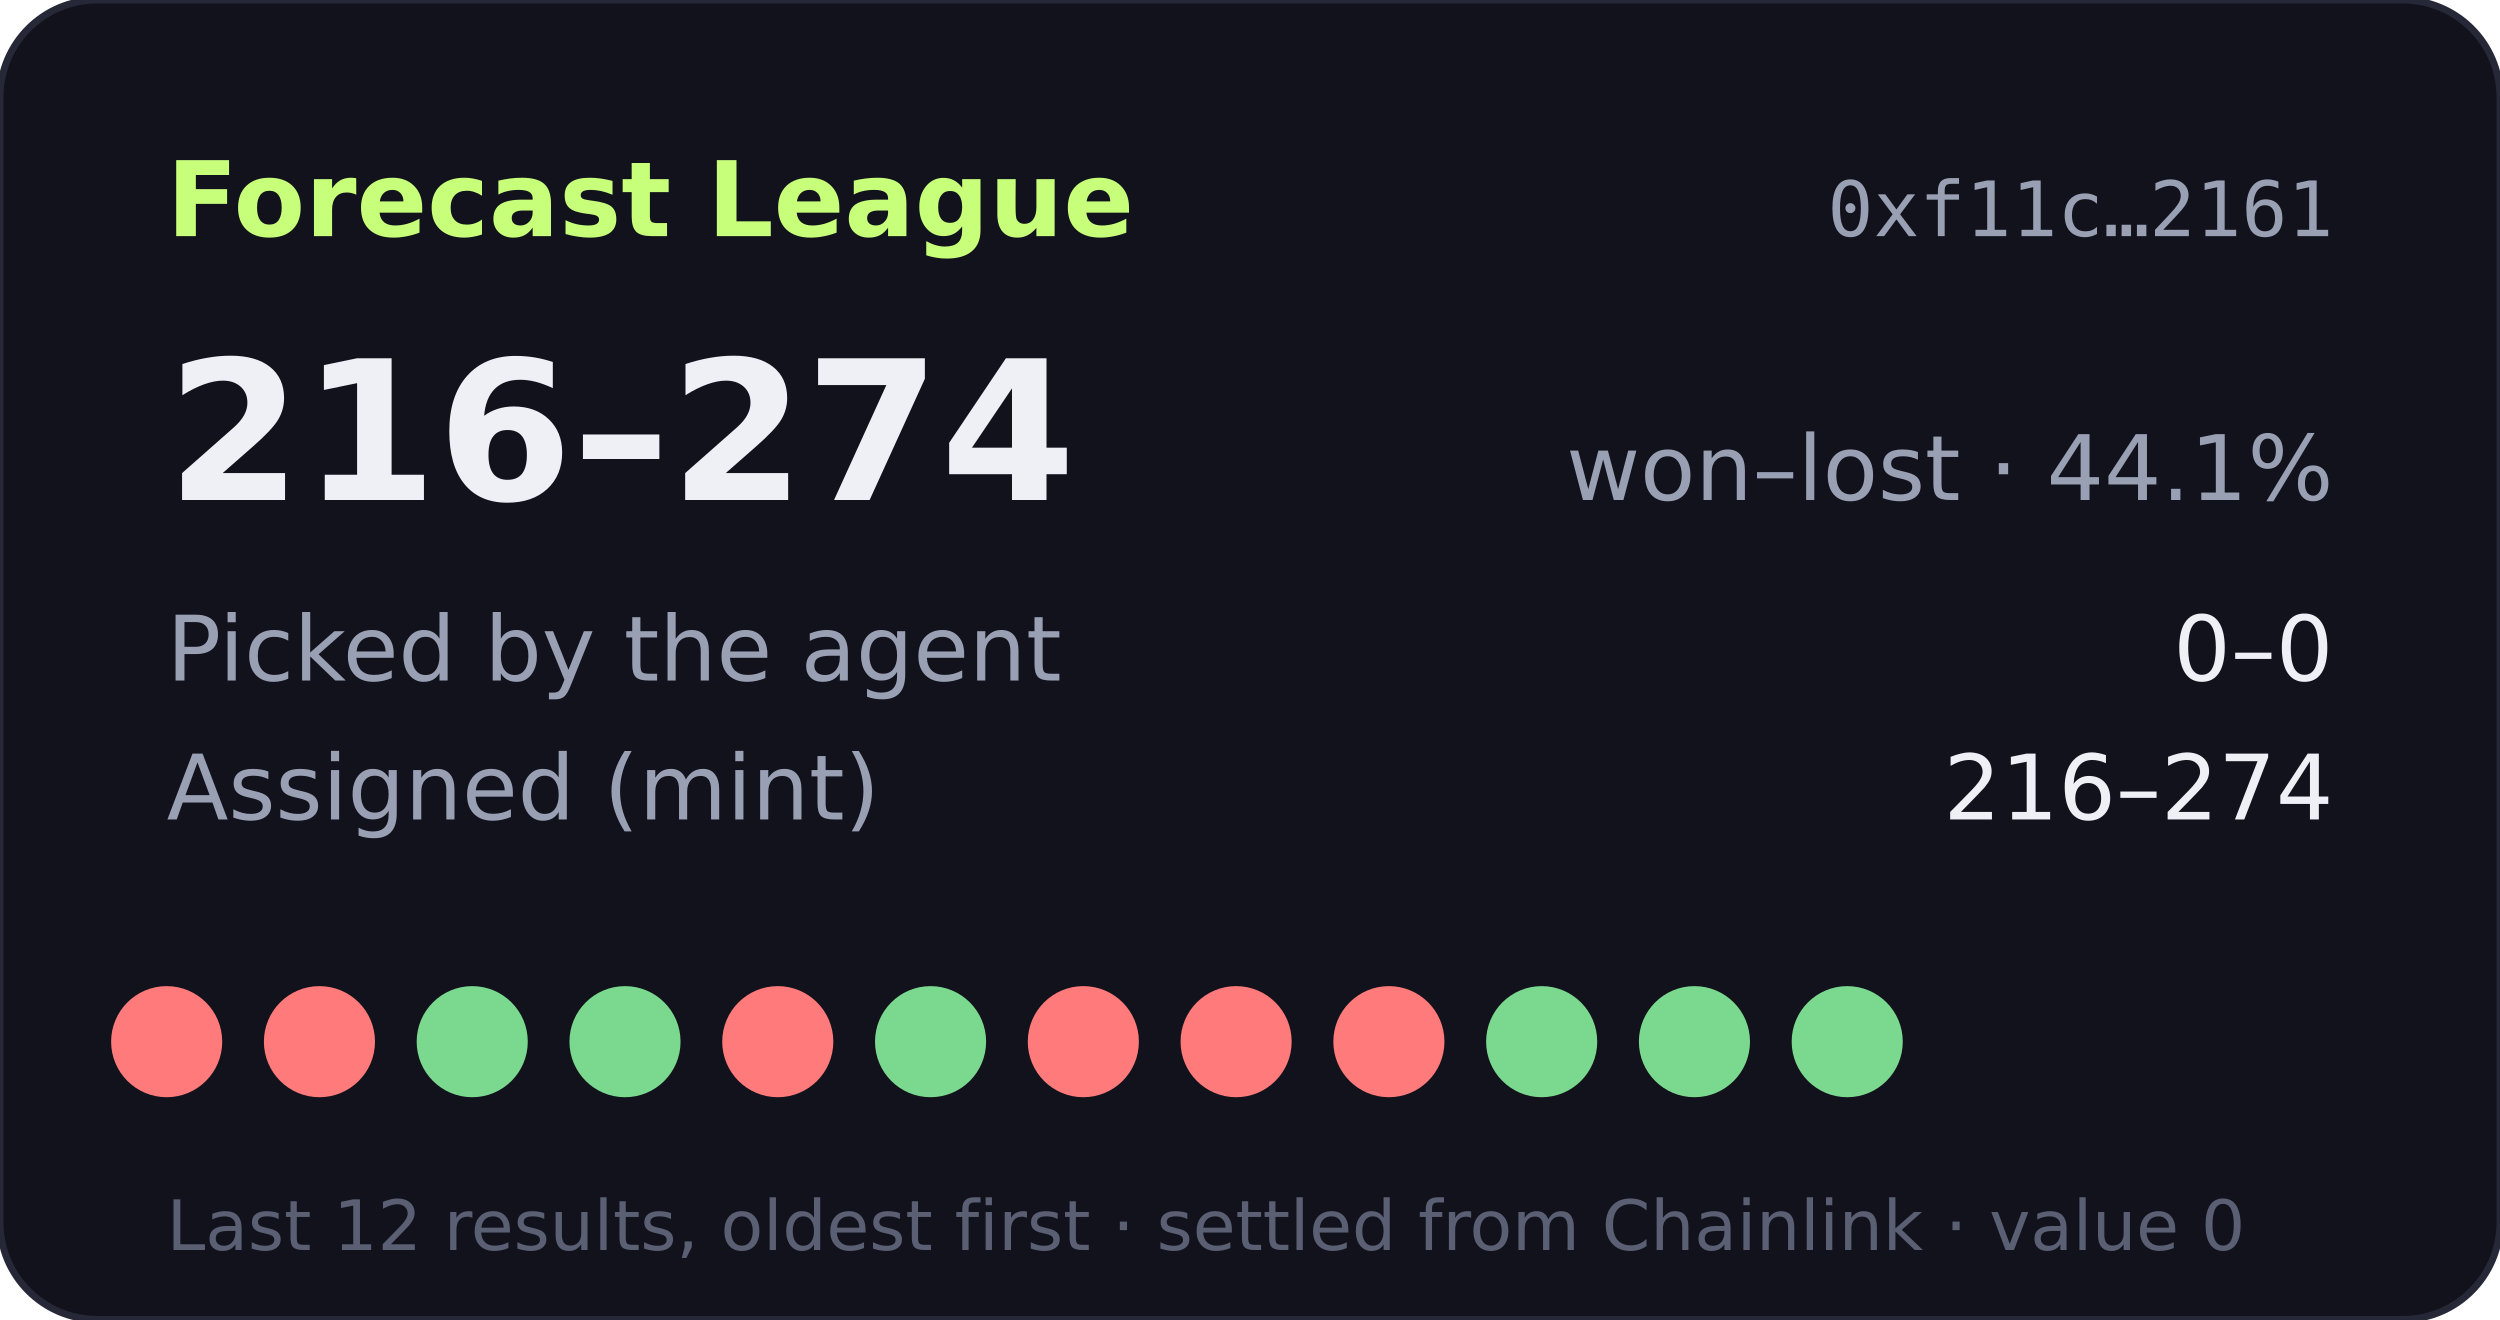
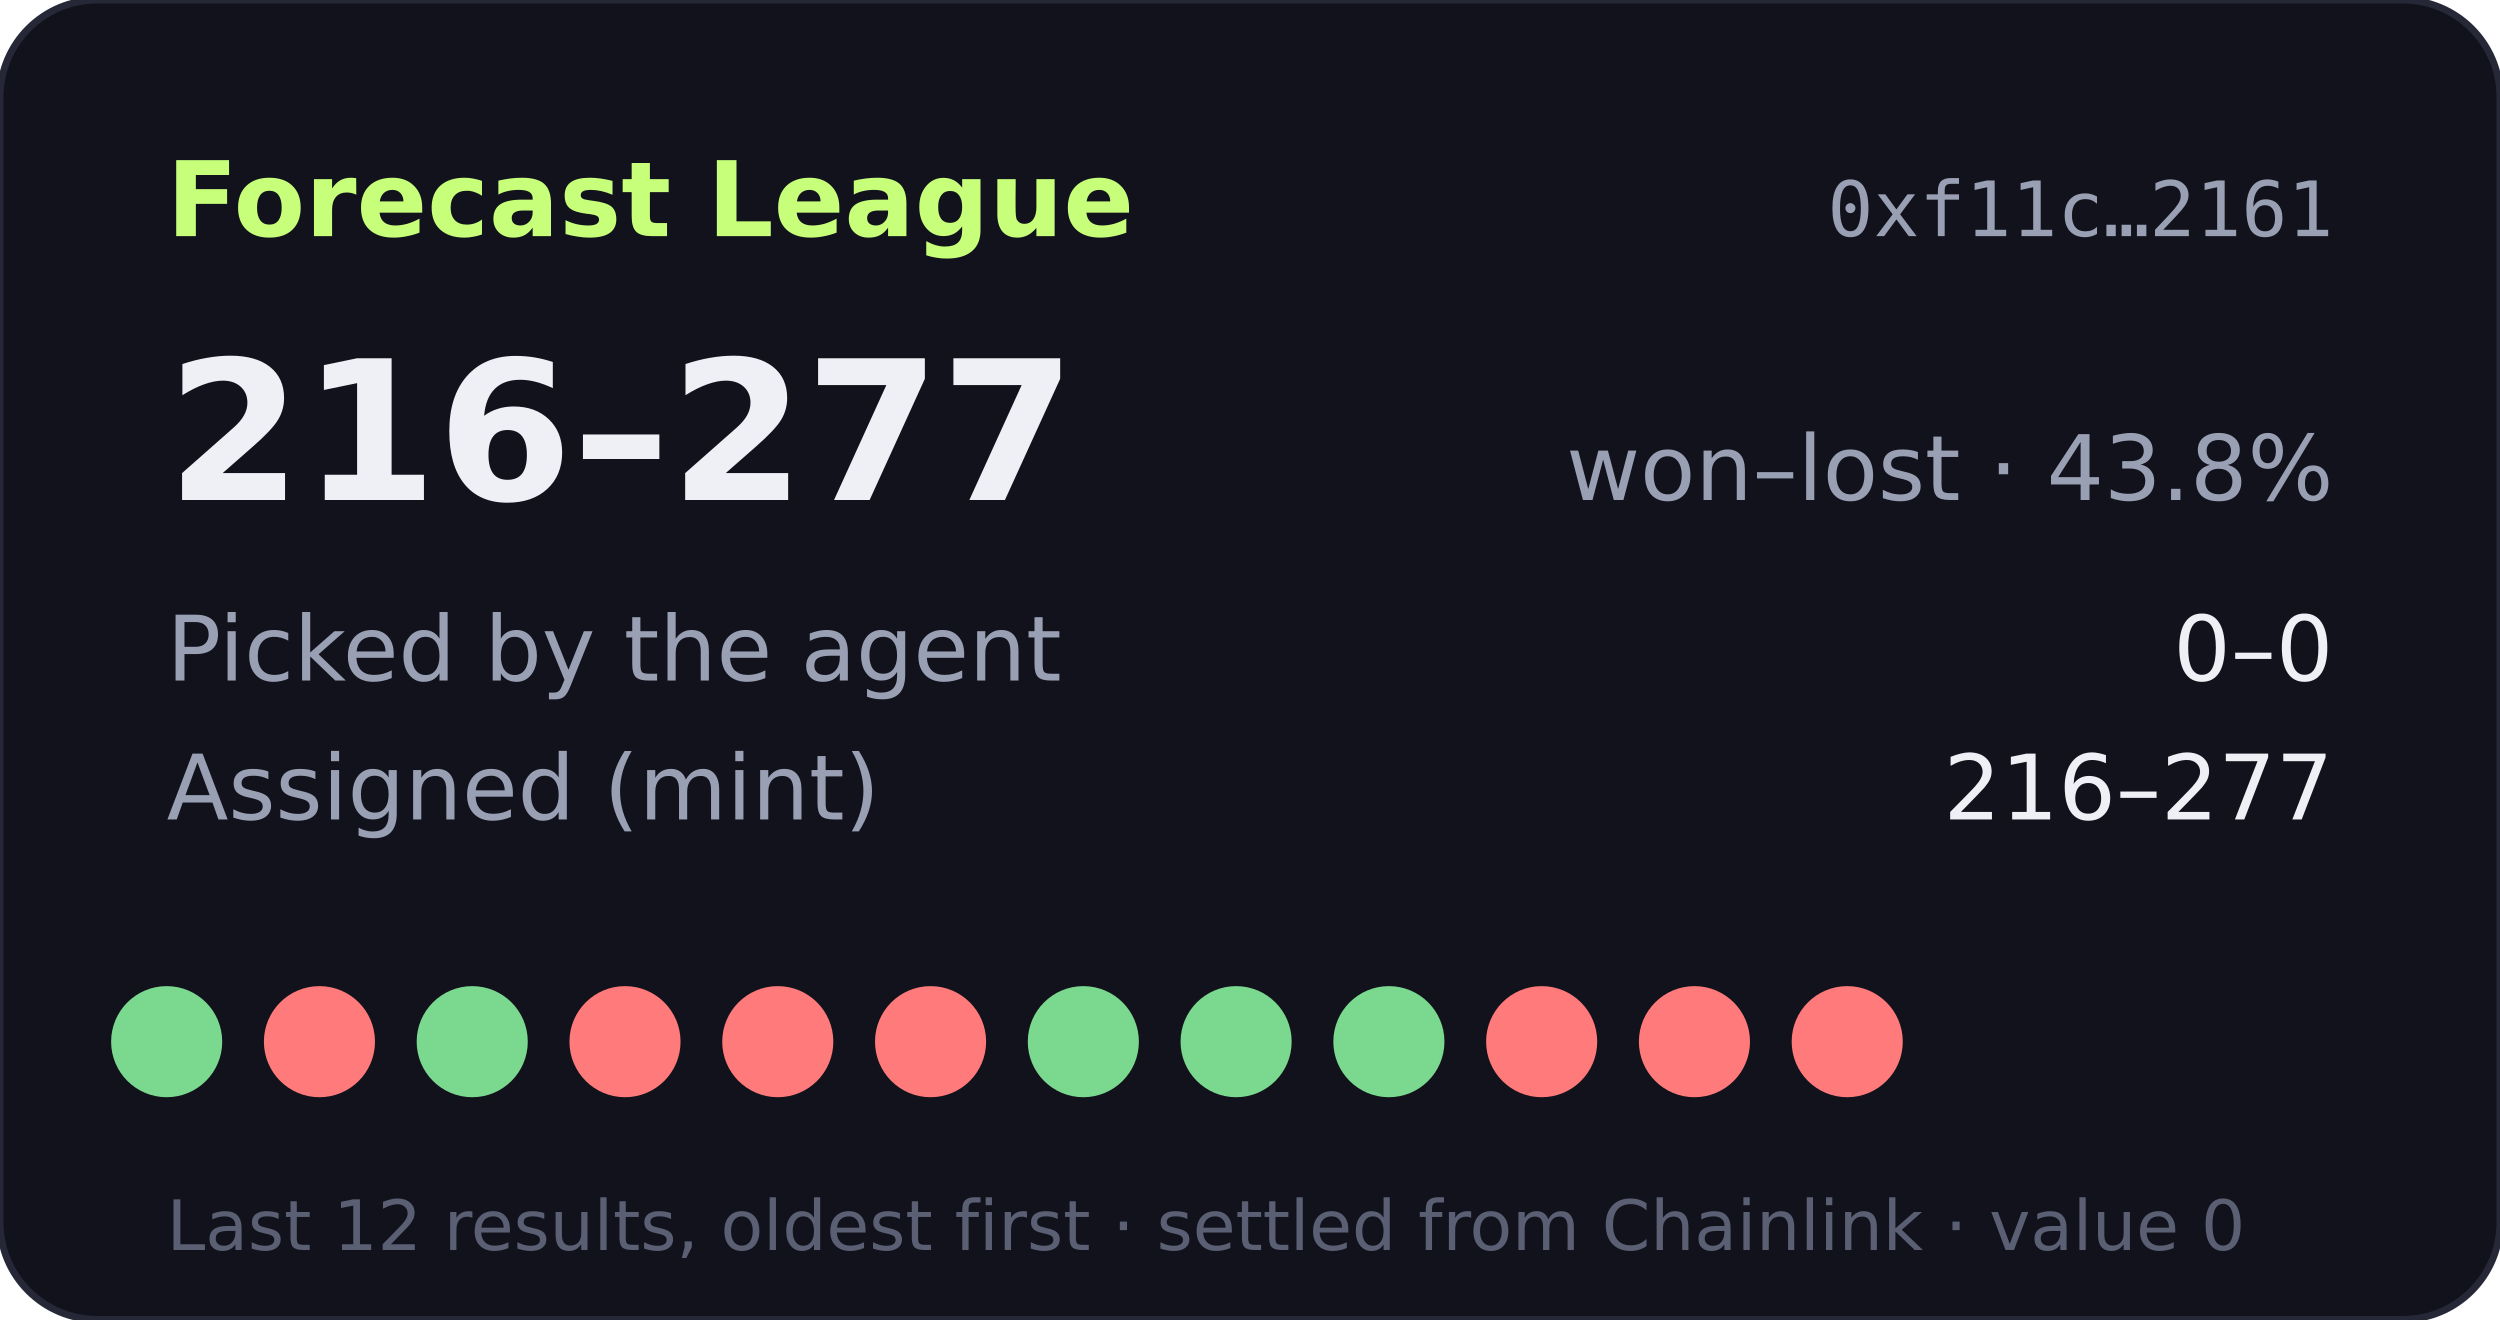
- <svg xmlns="http://www.w3.org/2000/svg" width="360" height="190" viewBox="0 0 360 190" role="img" aria-label="Forecast League record 216-274">
+ <svg xmlns="http://www.w3.org/2000/svg" width="360" height="190" viewBox="0 0 360 190" role="img" aria-label="Forecast League record 216-277">
  <rect width="360" height="190" rx="14" fill="#11121b" stroke="#262838" />
  <text x="24" y="34" fill="#c8ff7a" font-size="15" font-weight="700" font-family="Verdana,DejaVu Sans,sans-serif">Forecast League</text>
  <text x="336" y="34" fill="#9aa0b4" font-size="11" text-anchor="end" font-family="monospace">0xf11c…2161</text>
  <g font-family="Verdana,DejaVu Sans,sans-serif">
-     <text x="24" y="72" fill="#eef0f6" font-size="28" font-weight="700">216–274</text>
-     <text x="336" y="72" fill="#9aa0b4" font-size="13" text-anchor="end">won–lost · 44.1%</text>
+     <text x="24" y="72" fill="#eef0f6" font-size="28" font-weight="700">216–277</text>
+     <text x="336" y="72" fill="#9aa0b4" font-size="13" text-anchor="end">won–lost · 43.8%</text>
    <text x="24" y="98" fill="#9aa0b4" font-size="13">Picked by the agent</text>
    <text x="336" y="98" fill="#eef0f6" font-size="13" text-anchor="end">0–0</text>
    <text x="24" y="118" fill="#9aa0b4" font-size="13">Assigned (mint)</text>
-     <text x="336" y="118" fill="#eef0f6" font-size="13" text-anchor="end">216–274</text>
-     <circle cx="24" cy="150" r="8" fill="#ff7a7a" />
+     <text x="336" y="118" fill="#eef0f6" font-size="13" text-anchor="end">216–277</text>
+     <circle cx="24" cy="150" r="8" fill="#7bd88f" />
    <circle cx="46" cy="150" r="8" fill="#ff7a7a" />
    <circle cx="68" cy="150" r="8" fill="#7bd88f" />
-     <circle cx="90" cy="150" r="8" fill="#7bd88f" />
+     <circle cx="90" cy="150" r="8" fill="#ff7a7a" />
    <circle cx="112" cy="150" r="8" fill="#ff7a7a" />
-     <circle cx="134" cy="150" r="8" fill="#7bd88f" />
-     <circle cx="156" cy="150" r="8" fill="#ff7a7a" />
-     <circle cx="178" cy="150" r="8" fill="#ff7a7a" />
-     <circle cx="200" cy="150" r="8" fill="#ff7a7a" />
-     <circle cx="222" cy="150" r="8" fill="#7bd88f" />
-     <circle cx="244" cy="150" r="8" fill="#7bd88f" />
-     <circle cx="266" cy="150" r="8" fill="#7bd88f" />
+     <circle cx="134" cy="150" r="8" fill="#ff7a7a" />
+     <circle cx="156" cy="150" r="8" fill="#7bd88f" />
+     <circle cx="178" cy="150" r="8" fill="#7bd88f" />
+     <circle cx="200" cy="150" r="8" fill="#7bd88f" />
+     <circle cx="222" cy="150" r="8" fill="#ff7a7a" />
+     <circle cx="244" cy="150" r="8" fill="#ff7a7a" />
+     <circle cx="266" cy="150" r="8" fill="#ff7a7a" />
    <text x="24" y="180" fill="#5a5f73" font-size="10">Last 12 results, oldest first · settled from Chainlink · value 0</text>
  </g>
</svg>
